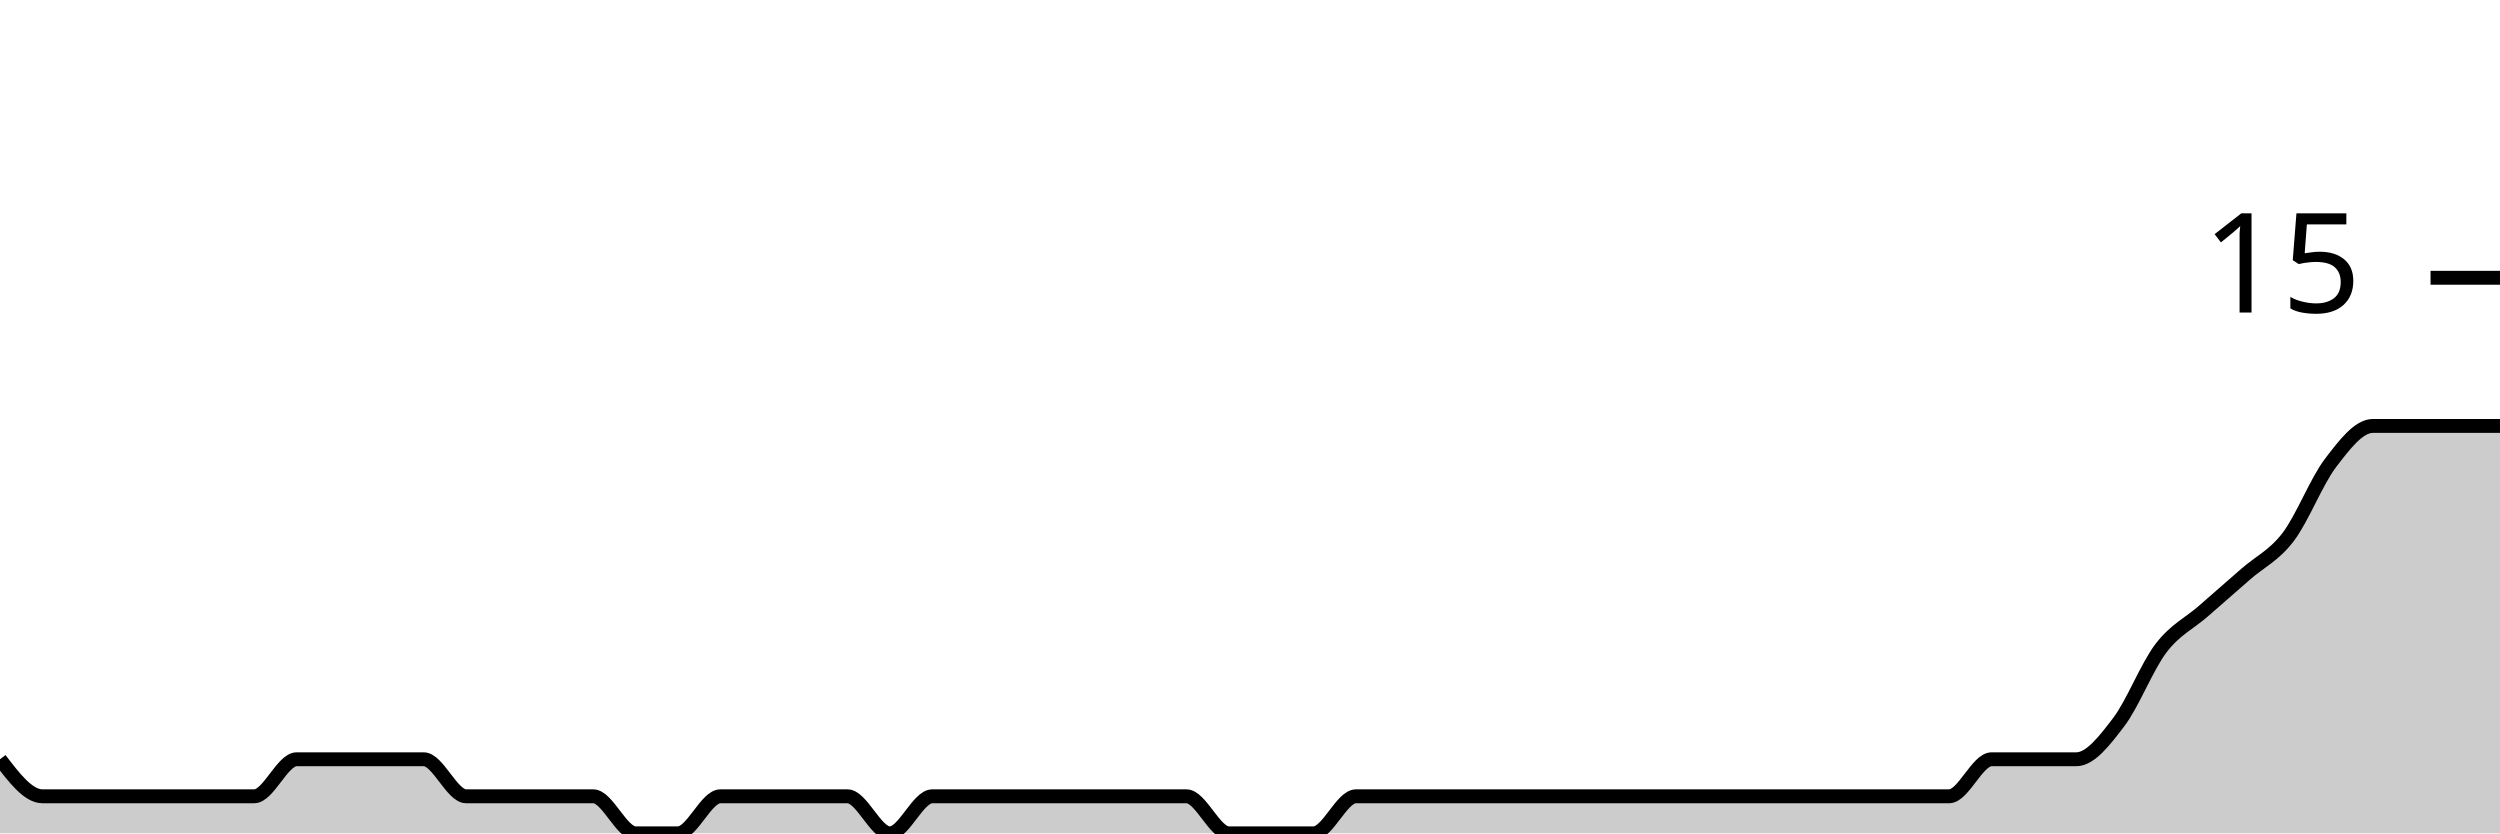
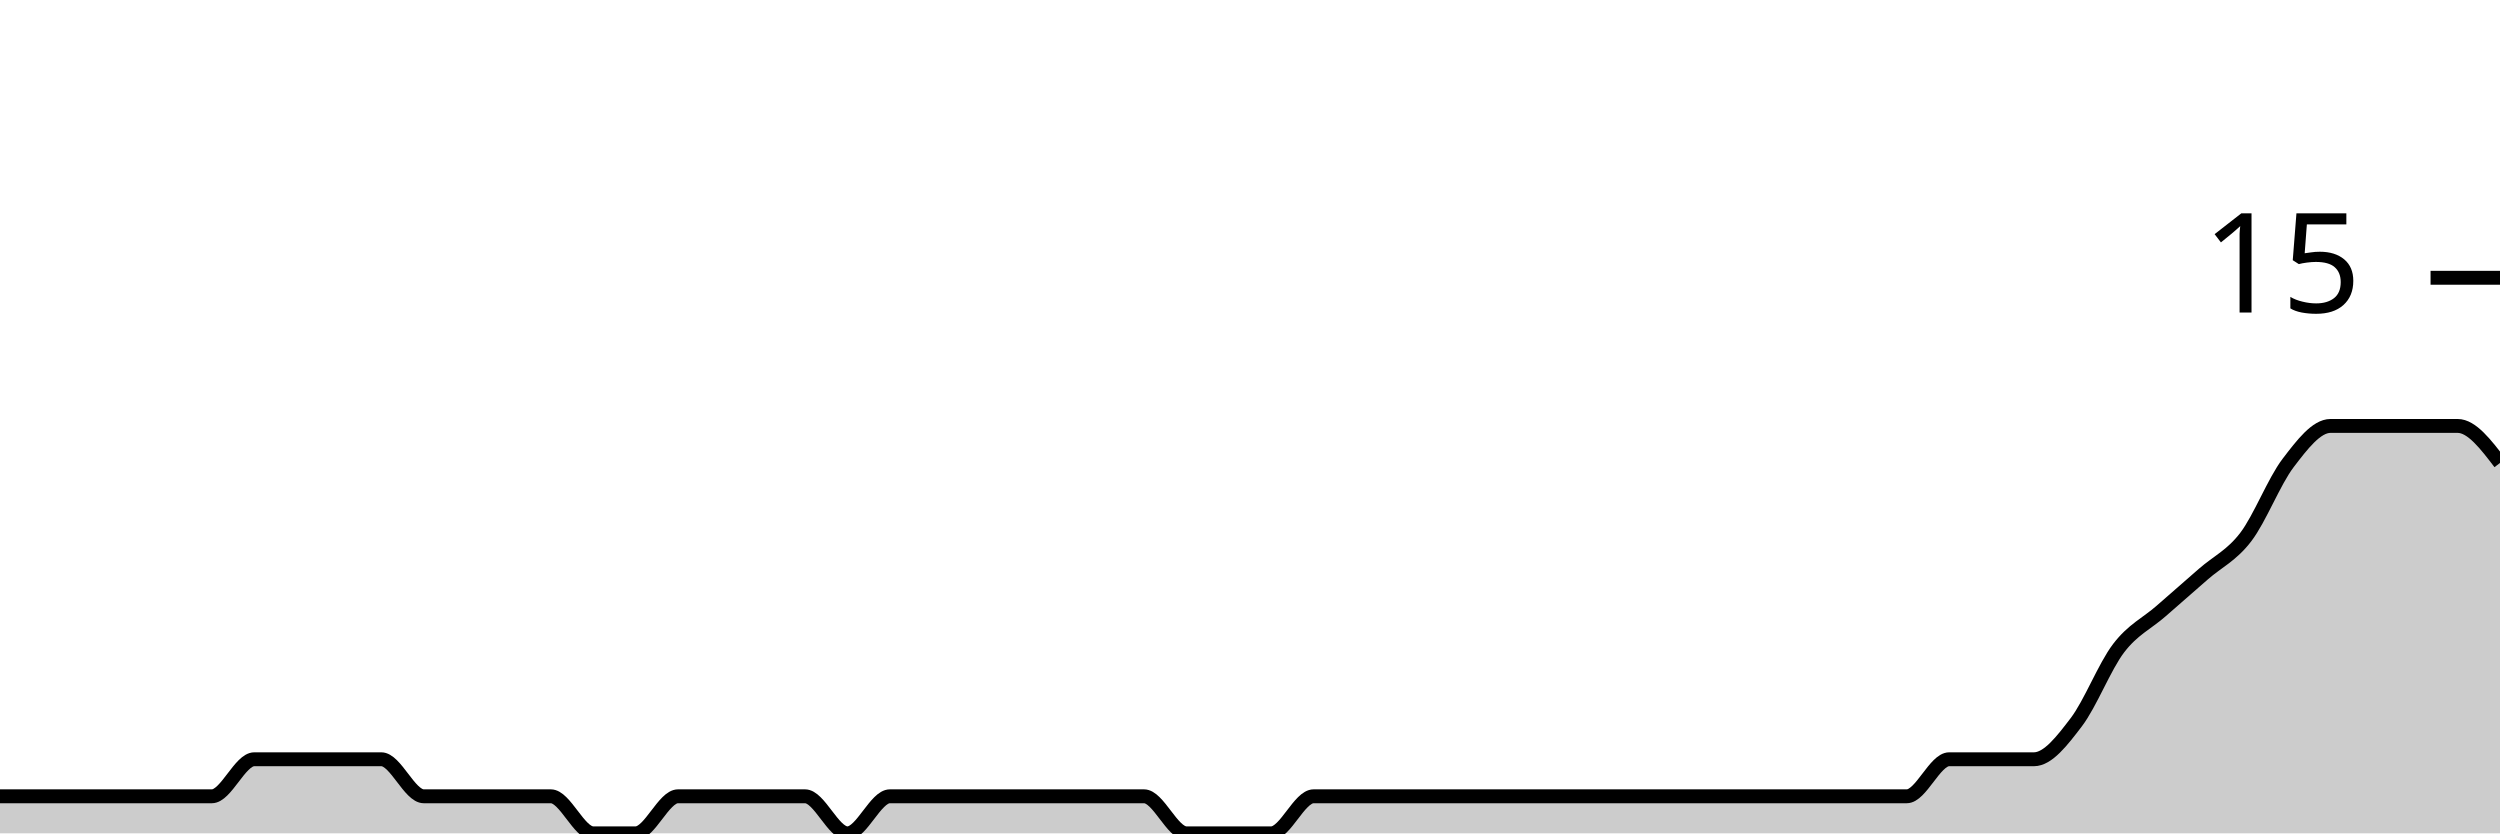
<svg xmlns="http://www.w3.org/2000/svg" viewBox="0 0 180 60">
  <g transform="translate(0,20)">
-     <path class="area" fill="rgba(0, 0, 0, 0.2)" d="M0,34.667C1.017,36,2.034,37.333,3.051,37.333C4.068,37.333,5.085,37.333,6.102,37.333C7.119,37.333,8.136,37.333,9.153,37.333C10.169,37.333,11.186,37.333,12.203,37.333C13.22,37.333,14.237,37.333,15.254,37.333C16.271,37.333,17.288,37.333,18.305,37.333C19.322,37.333,20.339,34.667,21.356,34.667C22.373,34.667,23.39,34.667,24.407,34.667C25.424,34.667,26.441,34.667,27.458,34.667C28.475,34.667,29.492,34.667,30.508,34.667C31.525,34.667,32.542,37.333,33.559,37.333C34.576,37.333,35.593,37.333,36.61,37.333C37.627,37.333,38.644,37.333,39.661,37.333C40.678,37.333,41.695,37.333,42.712,37.333C43.729,37.333,44.746,40,45.763,40C46.78,40,47.797,40,48.814,40C49.831,40,50.847,37.333,51.864,37.333C52.881,37.333,53.898,37.333,54.915,37.333C55.932,37.333,56.949,37.333,57.966,37.333C58.983,37.333,60,37.333,61.017,37.333C62.034,37.333,63.051,40,64.068,40C65.085,40,66.102,37.333,67.119,37.333C68.136,37.333,69.153,37.333,70.169,37.333C71.186,37.333,72.203,37.333,73.22,37.333C74.237,37.333,75.254,37.333,76.271,37.333C77.288,37.333,78.305,37.333,79.322,37.333C80.339,37.333,81.356,37.333,82.373,37.333C83.39,37.333,84.407,37.333,85.424,37.333C86.441,37.333,87.458,40,88.475,40C89.492,40,90.508,40,91.525,40C92.542,40,93.559,40,94.576,40C95.593,40,96.61,37.333,97.627,37.333C98.644,37.333,99.661,37.333,100.678,37.333C101.695,37.333,102.712,37.333,103.729,37.333C104.746,37.333,105.763,37.333,106.78,37.333C107.797,37.333,108.814,37.333,109.831,37.333C110.847,37.333,111.864,37.333,112.881,37.333C113.898,37.333,114.915,37.333,115.932,37.333C116.949,37.333,117.966,37.333,118.983,37.333C120,37.333,121.017,37.333,122.034,37.333C123.051,37.333,124.068,37.333,125.085,37.333C126.102,37.333,127.119,37.333,128.136,37.333C129.153,37.333,130.169,37.333,131.186,37.333C132.203,37.333,133.22,37.333,134.237,37.333C135.254,37.333,136.271,37.333,137.288,37.333C138.305,37.333,139.322,37.333,140.339,37.333C141.356,37.333,142.373,34.667,143.39,34.667C144.407,34.667,145.424,34.667,146.441,34.667C147.458,34.667,148.475,34.667,149.492,34.667C150.508,34.667,151.525,33.333,152.542,32C153.559,30.667,154.576,28,155.593,26.667C156.61,25.333,157.627,24.889,158.644,24C159.661,23.111,160.678,22.222,161.695,21.333C162.712,20.444,163.729,20,164.746,18.667C165.763,17.333,166.78,14.667,167.797,13.333C168.814,12,169.831,10.667,170.847,10.667C171.864,10.667,172.881,10.667,173.898,10.667C174.915,10.667,175.932,10.667,176.949,10.667C177.966,10.667,178.983,10.667,180,10.667L180,40C178.983,40,177.966,40,176.949,40C175.932,40,174.915,40,173.898,40C172.881,40,171.864,40,170.847,40C169.831,40,168.814,40,167.797,40C166.78,40,165.763,40,164.746,40C163.729,40,162.712,40,161.695,40C160.678,40,159.661,40,158.644,40C157.627,40,156.61,40,155.593,40C154.576,40,153.559,40,152.542,40C151.525,40,150.508,40,149.492,40C148.475,40,147.458,40,146.441,40C145.424,40,144.407,40,143.39,40C142.373,40,141.356,40,140.339,40C139.322,40,138.305,40,137.288,40C136.271,40,135.254,40,134.237,40C133.22,40,132.203,40,131.186,40C130.169,40,129.153,40,128.136,40C127.119,40,126.102,40,125.085,40C124.068,40,123.051,40,122.034,40C121.017,40,120,40,118.983,40C117.966,40,116.949,40,115.932,40C114.915,40,113.898,40,112.881,40C111.864,40,110.847,40,109.831,40C108.814,40,107.797,40,106.78,40C105.763,40,104.746,40,103.729,40C102.712,40,101.695,40,100.678,40C99.661,40,98.644,40,97.627,40C96.61,40,95.593,40,94.576,40C93.559,40,92.542,40,91.525,40C90.508,40,89.492,40,88.475,40C87.458,40,86.441,40,85.424,40C84.407,40,83.39,40,82.373,40C81.356,40,80.339,40,79.322,40C78.305,40,77.288,40,76.271,40C75.254,40,74.237,40,73.22,40C72.203,40,71.186,40,70.169,40C69.153,40,68.136,40,67.119,40C66.102,40,65.085,40,64.068,40C63.051,40,62.034,40,61.017,40C60,40,58.983,40,57.966,40C56.949,40,55.932,40,54.915,40C53.898,40,52.881,40,51.864,40C50.847,40,49.831,40,48.814,40C47.797,40,46.78,40,45.763,40C44.746,40,43.729,40,42.712,40C41.695,40,40.678,40,39.661,40C38.644,40,37.627,40,36.61,40C35.593,40,34.576,40,33.559,40C32.542,40,31.525,40,30.508,40C29.492,40,28.475,40,27.458,40C26.441,40,25.424,40,24.407,40C23.39,40,22.373,40,21.356,40C20.339,40,19.322,40,18.305,40C17.288,40,16.271,40,15.254,40C14.237,40,13.22,40,12.203,40C11.186,40,10.169,40,9.153,40C8.136,40,7.119,40,6.102,40C5.085,40,4.068,40,3.051,40C2.034,40,1.017,40,0,40Z" />
-     <path class="line" stroke="black" fill="none" d="M0,34.667C1.017,36,2.034,37.333,3.051,37.333C4.068,37.333,5.085,37.333,6.102,37.333C7.119,37.333,8.136,37.333,9.153,37.333C10.169,37.333,11.186,37.333,12.203,37.333C13.22,37.333,14.237,37.333,15.254,37.333C16.271,37.333,17.288,37.333,18.305,37.333C19.322,37.333,20.339,34.667,21.356,34.667C22.373,34.667,23.39,34.667,24.407,34.667C25.424,34.667,26.441,34.667,27.458,34.667C28.475,34.667,29.492,34.667,30.508,34.667C31.525,34.667,32.542,37.333,33.559,37.333C34.576,37.333,35.593,37.333,36.61,37.333C37.627,37.333,38.644,37.333,39.661,37.333C40.678,37.333,41.695,37.333,42.712,37.333C43.729,37.333,44.746,40,45.763,40C46.78,40,47.797,40,48.814,40C49.831,40,50.847,37.333,51.864,37.333C52.881,37.333,53.898,37.333,54.915,37.333C55.932,37.333,56.949,37.333,57.966,37.333C58.983,37.333,60,37.333,61.017,37.333C62.034,37.333,63.051,40,64.068,40C65.085,40,66.102,37.333,67.119,37.333C68.136,37.333,69.153,37.333,70.169,37.333C71.186,37.333,72.203,37.333,73.22,37.333C74.237,37.333,75.254,37.333,76.271,37.333C77.288,37.333,78.305,37.333,79.322,37.333C80.339,37.333,81.356,37.333,82.373,37.333C83.39,37.333,84.407,37.333,85.424,37.333C86.441,37.333,87.458,40,88.475,40C89.492,40,90.508,40,91.525,40C92.542,40,93.559,40,94.576,40C95.593,40,96.61,37.333,97.627,37.333C98.644,37.333,99.661,37.333,100.678,37.333C101.695,37.333,102.712,37.333,103.729,37.333C104.746,37.333,105.763,37.333,106.78,37.333C107.797,37.333,108.814,37.333,109.831,37.333C110.847,37.333,111.864,37.333,112.881,37.333C113.898,37.333,114.915,37.333,115.932,37.333C116.949,37.333,117.966,37.333,118.983,37.333C120,37.333,121.017,37.333,122.034,37.333C123.051,37.333,124.068,37.333,125.085,37.333C126.102,37.333,127.119,37.333,128.136,37.333C129.153,37.333,130.169,37.333,131.186,37.333C132.203,37.333,133.22,37.333,134.237,37.333C135.254,37.333,136.271,37.333,137.288,37.333C138.305,37.333,139.322,37.333,140.339,37.333C141.356,37.333,142.373,34.667,143.39,34.667C144.407,34.667,145.424,34.667,146.441,34.667C147.458,34.667,148.475,34.667,149.492,34.667C150.508,34.667,151.525,33.333,152.542,32C153.559,30.667,154.576,28,155.593,26.667C156.61,25.333,157.627,24.889,158.644,24C159.661,23.111,160.678,22.222,161.695,21.333C162.712,20.444,163.729,20,164.746,18.667C165.763,17.333,166.78,14.667,167.797,13.333C168.814,12,169.831,10.667,170.847,10.667C171.864,10.667,172.881,10.667,173.898,10.667C174.915,10.667,175.932,10.667,176.949,10.667C177.966,10.667,178.983,10.667,180,10.667" />
+     <path class="area" fill="rgba(0, 0, 0, 0.2)" d="M0,37.333C1.017,37.333,2.034,37.333,3.051,37.333C4.068,37.333,5.085,37.333,6.102,37.333C7.119,37.333,8.136,37.333,9.153,37.333C10.169,37.333,11.186,37.333,12.203,37.333C13.22,37.333,14.237,37.333,15.254,37.333C16.271,37.333,17.288,34.667,18.305,34.667C19.322,34.667,20.339,34.667,21.356,34.667C22.373,34.667,23.39,34.667,24.407,34.667C25.424,34.667,26.441,34.667,27.458,34.667C28.475,34.667,29.492,37.333,30.508,37.333C31.525,37.333,32.542,37.333,33.559,37.333C34.576,37.333,35.593,37.333,36.61,37.333C37.627,37.333,38.644,37.333,39.661,37.333C40.678,37.333,41.695,40,42.712,40C43.729,40,44.746,40,45.763,40C46.78,40,47.797,37.333,48.814,37.333C49.831,37.333,50.847,37.333,51.864,37.333C52.881,37.333,53.898,37.333,54.915,37.333C55.932,37.333,56.949,37.333,57.966,37.333C58.983,37.333,60,40,61.017,40C62.034,40,63.051,37.333,64.068,37.333C65.085,37.333,66.102,37.333,67.119,37.333C68.136,37.333,69.153,37.333,70.169,37.333C71.186,37.333,72.203,37.333,73.22,37.333C74.237,37.333,75.254,37.333,76.271,37.333C77.288,37.333,78.305,37.333,79.322,37.333C80.339,37.333,81.356,37.333,82.373,37.333C83.39,37.333,84.407,40,85.424,40C86.441,40,87.458,40,88.475,40C89.492,40,90.508,40,91.525,40C92.542,40,93.559,37.333,94.576,37.333C95.593,37.333,96.61,37.333,97.627,37.333C98.644,37.333,99.661,37.333,100.678,37.333C101.695,37.333,102.712,37.333,103.729,37.333C104.746,37.333,105.763,37.333,106.78,37.333C107.797,37.333,108.814,37.333,109.831,37.333C110.847,37.333,111.864,37.333,112.881,37.333C113.898,37.333,114.915,37.333,115.932,37.333C116.949,37.333,117.966,37.333,118.983,37.333C120,37.333,121.017,37.333,122.034,37.333C123.051,37.333,124.068,37.333,125.085,37.333C126.102,37.333,127.119,37.333,128.136,37.333C129.153,37.333,130.169,37.333,131.186,37.333C132.203,37.333,133.22,37.333,134.237,37.333C135.254,37.333,136.271,37.333,137.288,37.333C138.305,37.333,139.322,34.667,140.339,34.667C141.356,34.667,142.373,34.667,143.39,34.667C144.407,34.667,145.424,34.667,146.441,34.667C147.458,34.667,148.475,33.333,149.492,32C150.508,30.667,151.525,28,152.542,26.667C153.559,25.333,154.576,24.889,155.593,24C156.61,23.111,157.627,22.222,158.644,21.333C159.661,20.444,160.678,20,161.695,18.667C162.712,17.333,163.729,14.667,164.746,13.333C165.763,12,166.78,10.667,167.797,10.667C168.814,10.667,169.831,10.667,170.847,10.667C171.864,10.667,172.881,10.667,173.898,10.667C174.915,10.667,175.932,10.667,176.949,10.667C177.966,10.667,178.983,12,180,13.333L180,40C178.983,40,177.966,40,176.949,40C175.932,40,174.915,40,173.898,40C172.881,40,171.864,40,170.847,40C169.831,40,168.814,40,167.797,40C166.78,40,165.763,40,164.746,40C163.729,40,162.712,40,161.695,40C160.678,40,159.661,40,158.644,40C157.627,40,156.61,40,155.593,40C154.576,40,153.559,40,152.542,40C151.525,40,150.508,40,149.492,40C148.475,40,147.458,40,146.441,40C145.424,40,144.407,40,143.39,40C142.373,40,141.356,40,140.339,40C139.322,40,138.305,40,137.288,40C136.271,40,135.254,40,134.237,40C133.22,40,132.203,40,131.186,40C130.169,40,129.153,40,128.136,40C127.119,40,126.102,40,125.085,40C124.068,40,123.051,40,122.034,40C121.017,40,120,40,118.983,40C117.966,40,116.949,40,115.932,40C114.915,40,113.898,40,112.881,40C111.864,40,110.847,40,109.831,40C108.814,40,107.797,40,106.78,40C105.763,40,104.746,40,103.729,40C102.712,40,101.695,40,100.678,40C99.661,40,98.644,40,97.627,40C96.61,40,95.593,40,94.576,40C93.559,40,92.542,40,91.525,40C90.508,40,89.492,40,88.475,40C87.458,40,86.441,40,85.424,40C84.407,40,83.39,40,82.373,40C81.356,40,80.339,40,79.322,40C78.305,40,77.288,40,76.271,40C75.254,40,74.237,40,73.22,40C72.203,40,71.186,40,70.169,40C69.153,40,68.136,40,67.119,40C66.102,40,65.085,40,64.068,40C63.051,40,62.034,40,61.017,40C60,40,58.983,40,57.966,40C56.949,40,55.932,40,54.915,40C53.898,40,52.881,40,51.864,40C50.847,40,49.831,40,48.814,40C47.797,40,46.78,40,45.763,40C44.746,40,43.729,40,42.712,40C41.695,40,40.678,40,39.661,40C38.644,40,37.627,40,36.61,40C35.593,40,34.576,40,33.559,40C32.542,40,31.525,40,30.508,40C29.492,40,28.475,40,27.458,40C26.441,40,25.424,40,24.407,40C23.39,40,22.373,40,21.356,40C20.339,40,19.322,40,18.305,40C17.288,40,16.271,40,15.254,40C14.237,40,13.22,40,12.203,40C11.186,40,10.169,40,9.153,40C8.136,40,7.119,40,6.102,40C5.085,40,4.068,40,3.051,40C2.034,40,1.017,40,0,40Z" />
+     <path class="line" stroke="black" fill="none" d="M0,37.333C1.017,37.333,2.034,37.333,3.051,37.333C4.068,37.333,5.085,37.333,6.102,37.333C7.119,37.333,8.136,37.333,9.153,37.333C10.169,37.333,11.186,37.333,12.203,37.333C13.22,37.333,14.237,37.333,15.254,37.333C16.271,37.333,17.288,34.667,18.305,34.667C19.322,34.667,20.339,34.667,21.356,34.667C22.373,34.667,23.39,34.667,24.407,34.667C25.424,34.667,26.441,34.667,27.458,34.667C28.475,34.667,29.492,37.333,30.508,37.333C31.525,37.333,32.542,37.333,33.559,37.333C34.576,37.333,35.593,37.333,36.61,37.333C37.627,37.333,38.644,37.333,39.661,37.333C40.678,37.333,41.695,40,42.712,40C43.729,40,44.746,40,45.763,40C46.78,40,47.797,37.333,48.814,37.333C49.831,37.333,50.847,37.333,51.864,37.333C52.881,37.333,53.898,37.333,54.915,37.333C55.932,37.333,56.949,37.333,57.966,37.333C58.983,37.333,60,40,61.017,40C62.034,40,63.051,37.333,64.068,37.333C65.085,37.333,66.102,37.333,67.119,37.333C68.136,37.333,69.153,37.333,70.169,37.333C71.186,37.333,72.203,37.333,73.22,37.333C74.237,37.333,75.254,37.333,76.271,37.333C77.288,37.333,78.305,37.333,79.322,37.333C80.339,37.333,81.356,37.333,82.373,37.333C83.39,37.333,84.407,40,85.424,40C86.441,40,87.458,40,88.475,40C89.492,40,90.508,40,91.525,40C92.542,40,93.559,37.333,94.576,37.333C95.593,37.333,96.61,37.333,97.627,37.333C98.644,37.333,99.661,37.333,100.678,37.333C101.695,37.333,102.712,37.333,103.729,37.333C104.746,37.333,105.763,37.333,106.78,37.333C107.797,37.333,108.814,37.333,109.831,37.333C110.847,37.333,111.864,37.333,112.881,37.333C113.898,37.333,114.915,37.333,115.932,37.333C116.949,37.333,117.966,37.333,118.983,37.333C120,37.333,121.017,37.333,122.034,37.333C123.051,37.333,124.068,37.333,125.085,37.333C126.102,37.333,127.119,37.333,128.136,37.333C129.153,37.333,130.169,37.333,131.186,37.333C132.203,37.333,133.22,37.333,134.237,37.333C135.254,37.333,136.271,37.333,137.288,37.333C138.305,37.333,139.322,34.667,140.339,34.667C141.356,34.667,142.373,34.667,143.39,34.667C144.407,34.667,145.424,34.667,146.441,34.667C147.458,34.667,148.475,33.333,149.492,32C150.508,30.667,151.525,28,152.542,26.667C153.559,25.333,154.576,24.889,155.593,24C156.61,23.111,157.627,22.222,158.644,21.333C159.661,20.444,160.678,20,161.695,18.667C162.712,17.333,163.729,14.667,164.746,13.333C165.763,12,166.78,10.667,167.797,10.667C168.814,10.667,169.831,10.667,170.847,10.667C171.864,10.667,172.881,10.667,173.898,10.667C174.915,10.667,175.932,10.667,176.949,10.667C177.966,10.667,178.983,12,180,13.333" />
    <path class="axis-ceiling" stroke-width="1" stroke="black" fill="none" d="M175,0L180,0" />
    <text class="axis-ceiling-label" font-family="sans-serif" text-anchor="end" font-size="10px" x="170" y="2.5">15</text>
  </g>
</svg>
